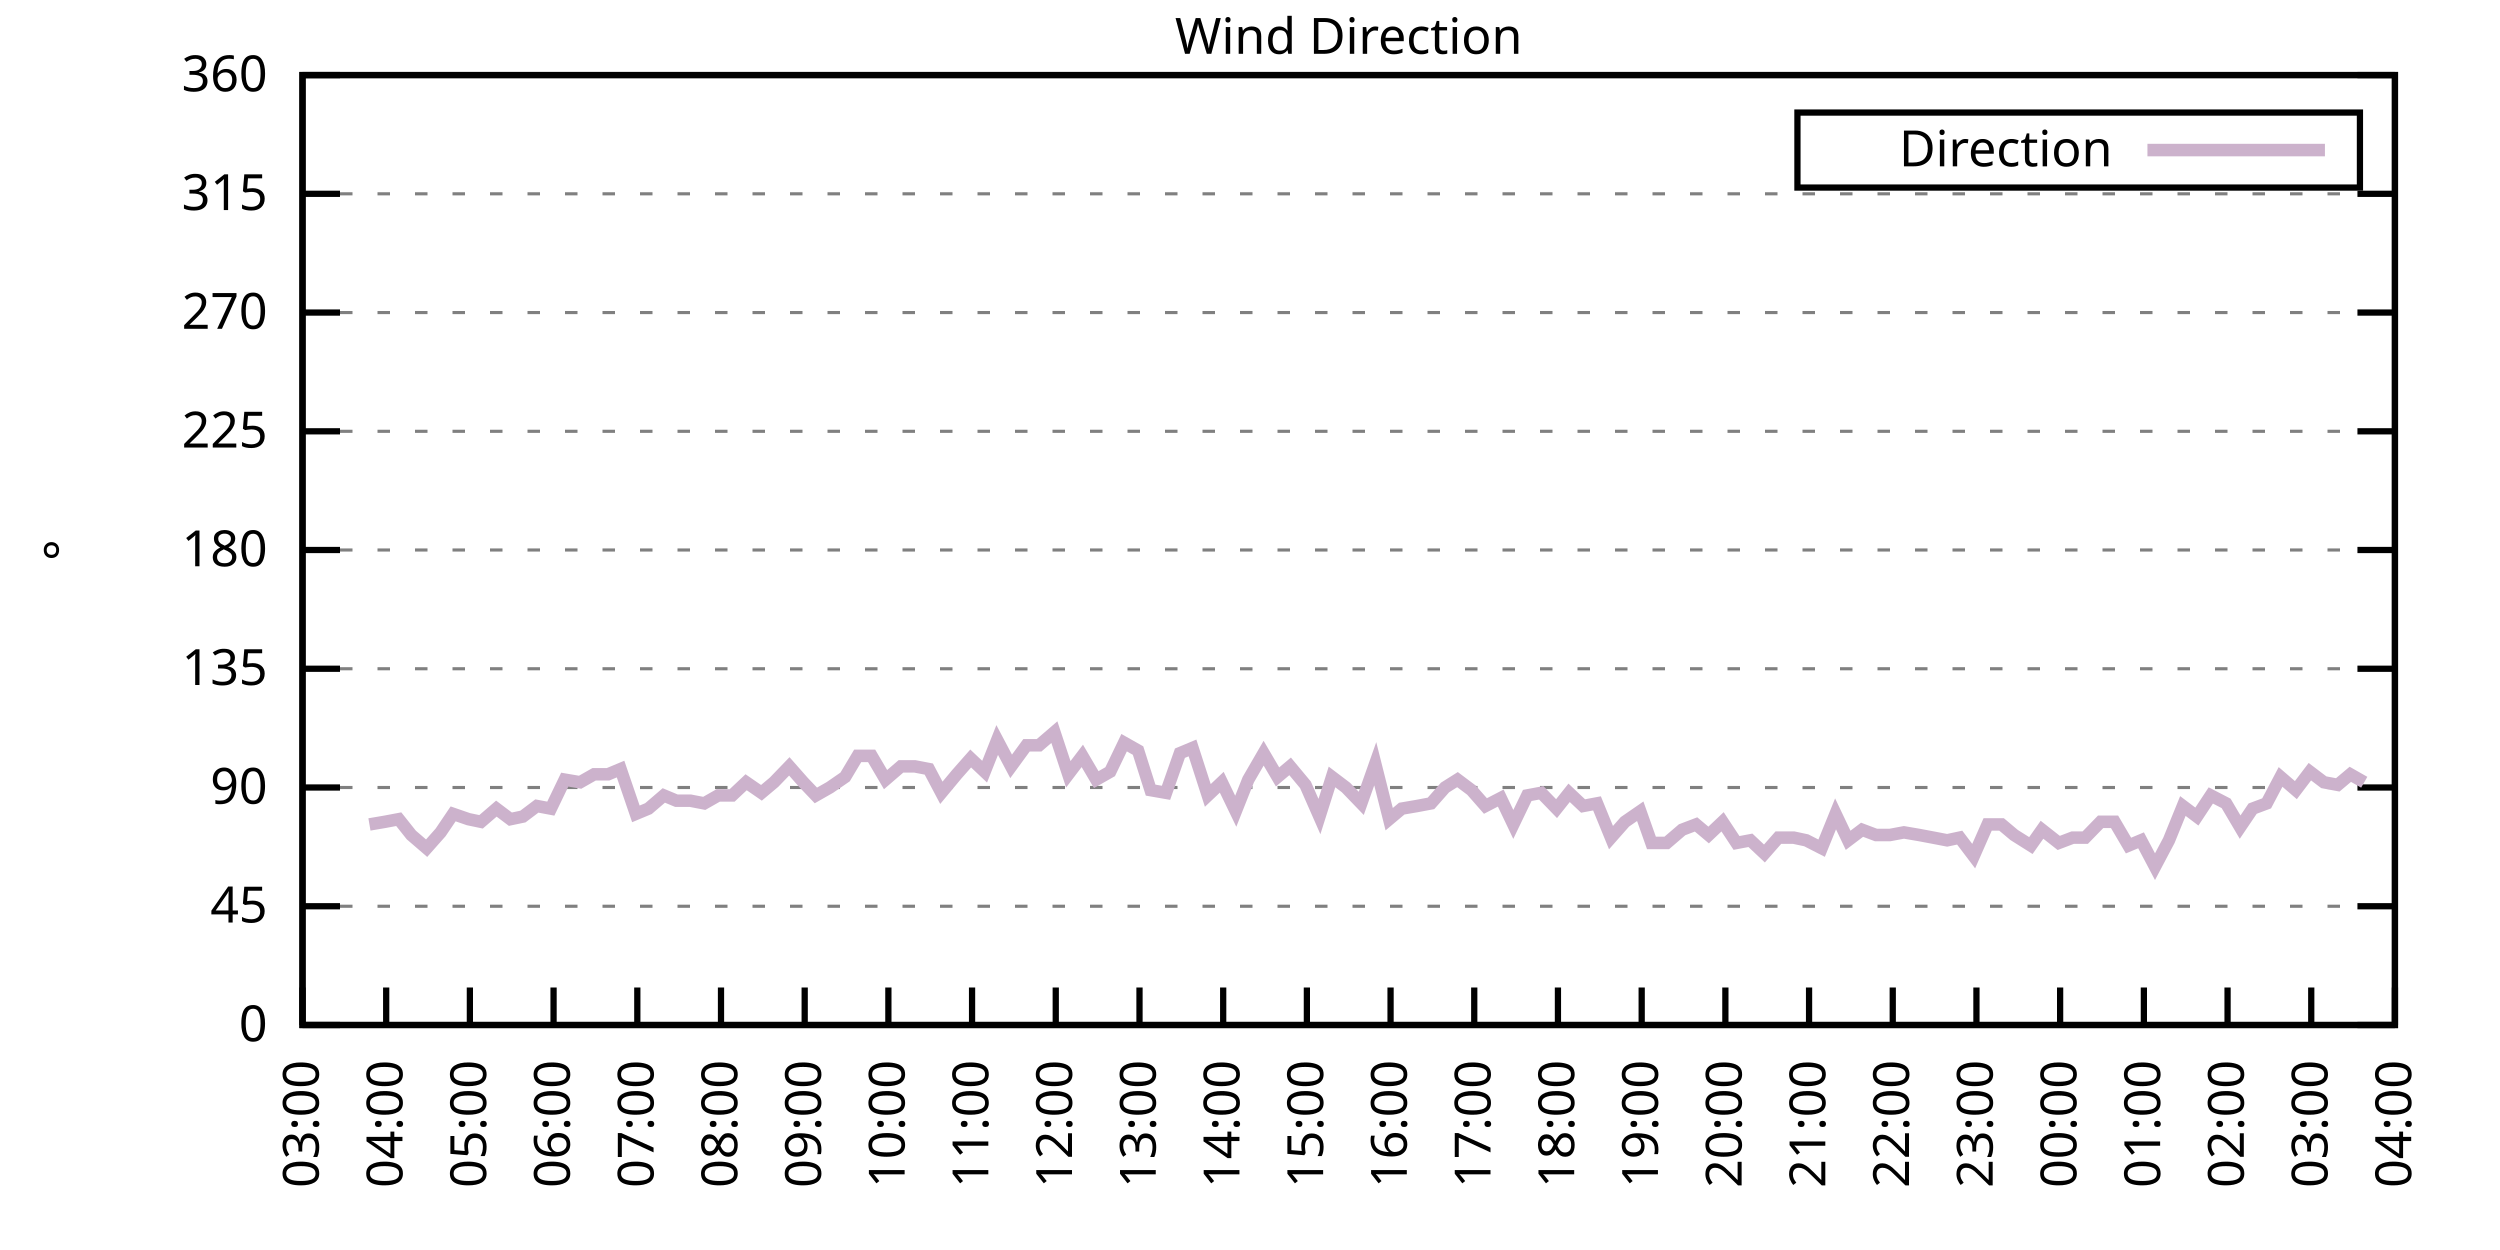
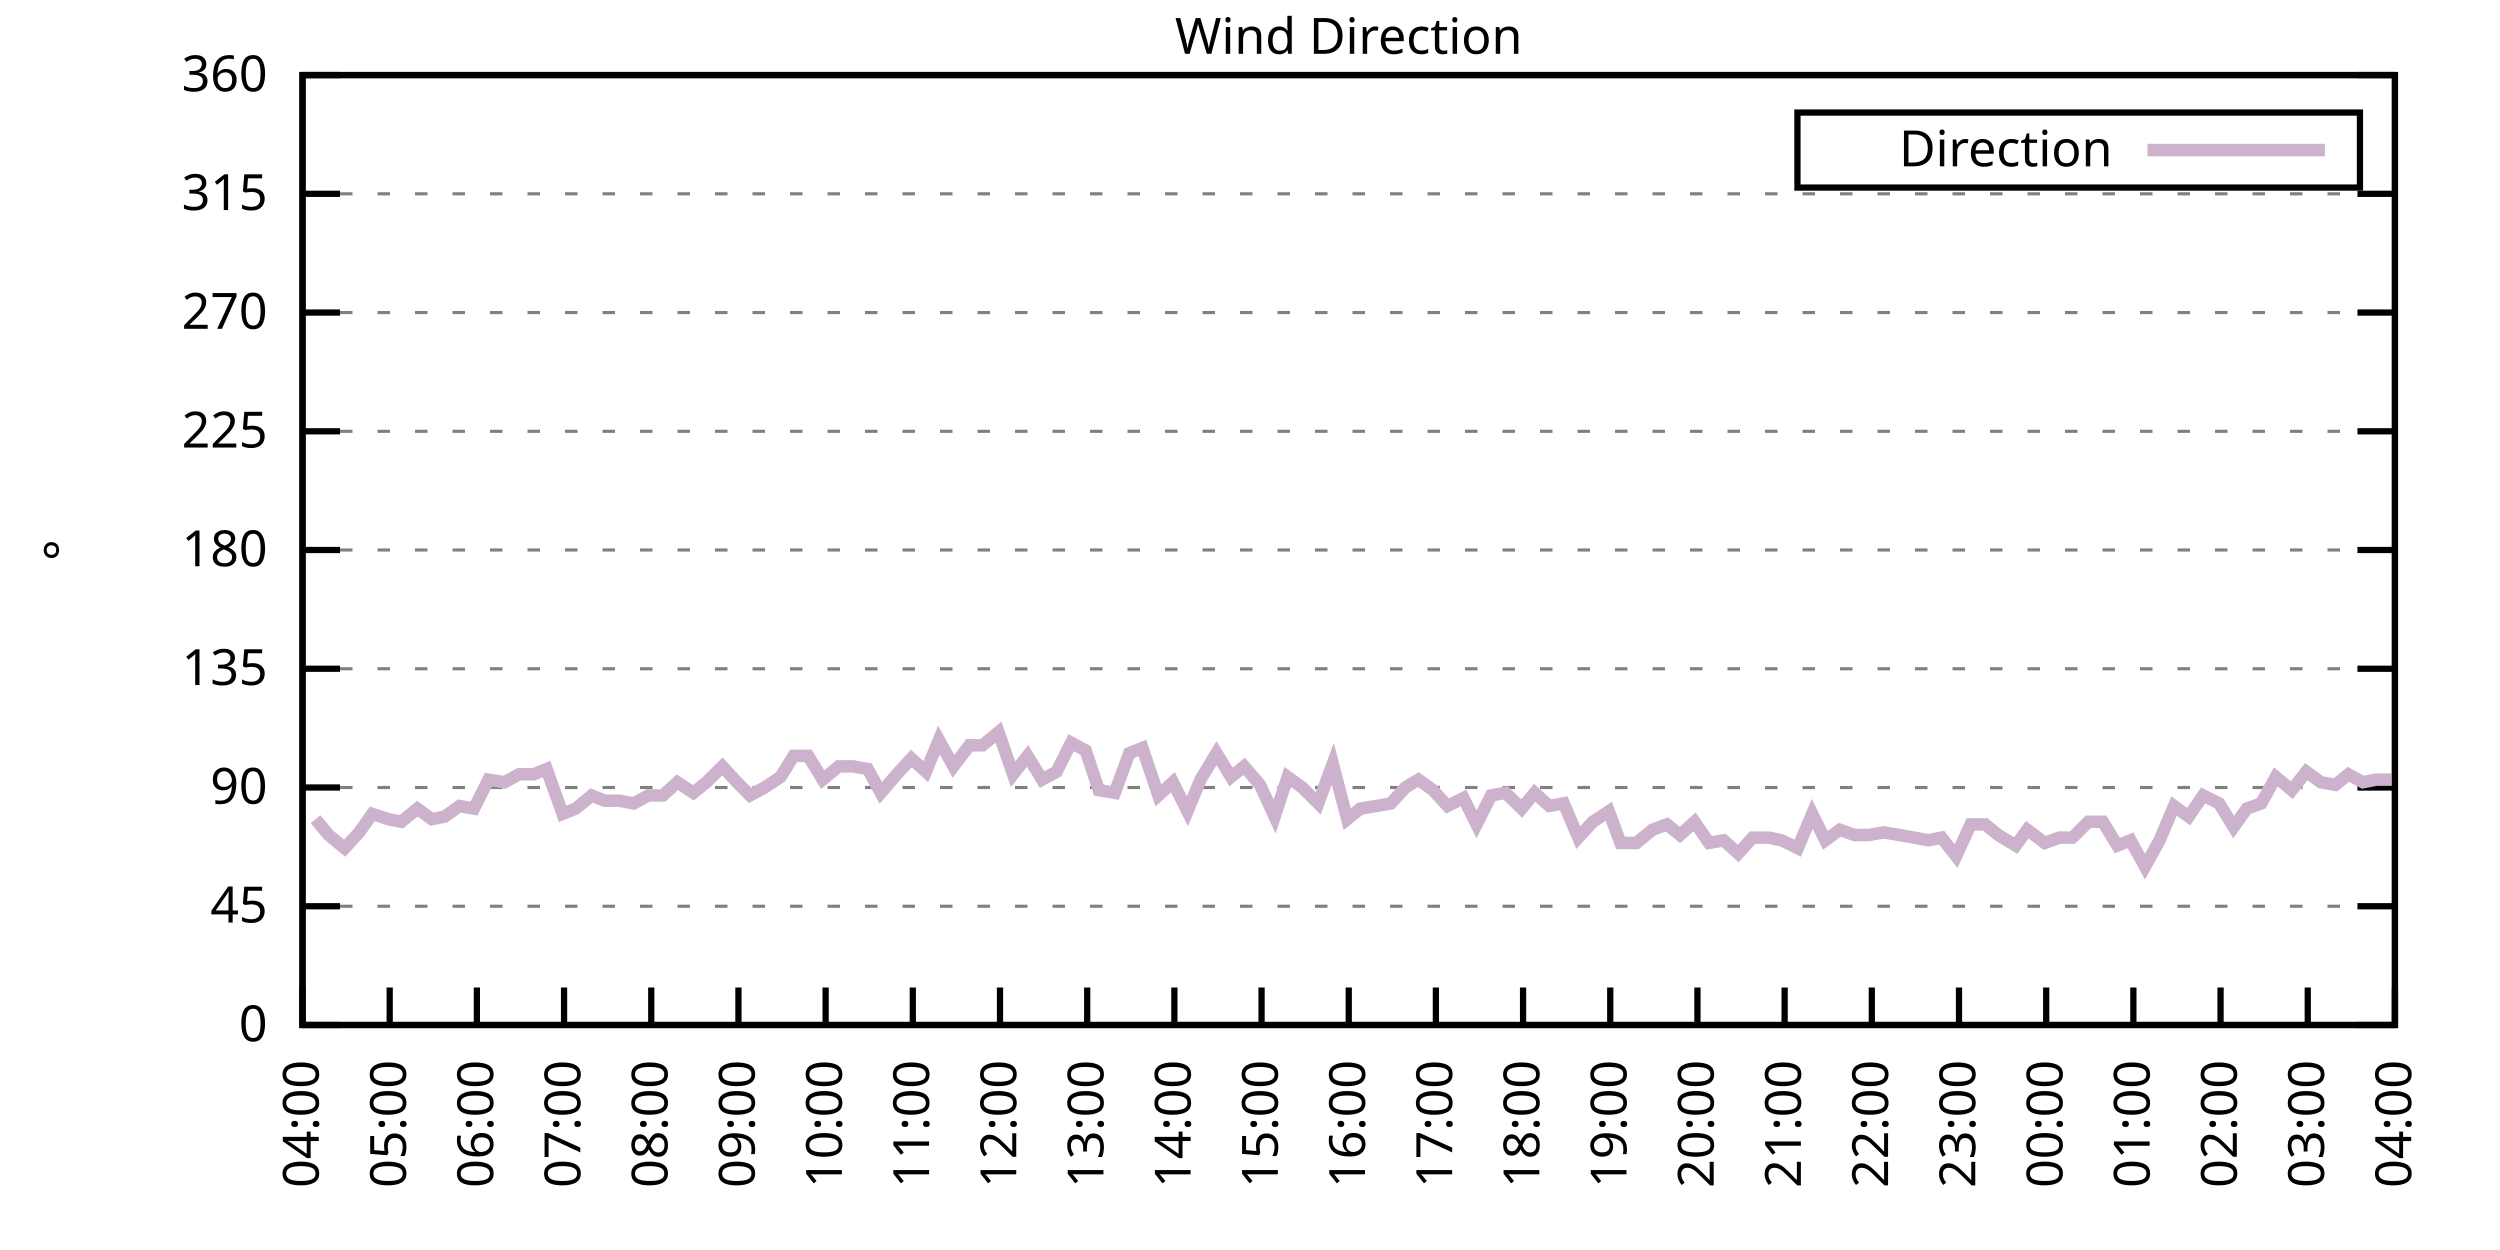
<svg xmlns="http://www.w3.org/2000/svg" xmlns:xlink="http://www.w3.org/1999/xlink" width="400" height="200" viewBox="0 0 400 200">
  <g id="gnuplot_canvas">
    <rect x="0" y="0" width="400" height="200" fill="none" />
    <defs>
      <circle id="gpDot" r="0.5" stroke-width="0.5" stroke="currentColor" />
      <path id="gpPt0" stroke-width="0.333" stroke="currentColor" d="M-1,0 h2 M0,-1 v2" />
      <path id="gpPt1" stroke-width="0.333" stroke="currentColor" d="M-1,-1 L1,1 M1,-1 L-1,1" />
      <path id="gpPt2" stroke-width="0.333" stroke="currentColor" d="M-1,0 L1,0 M0,-1 L0,1 M-1,-1 L1,1 M-1,1 L1,-1" />
      <rect id="gpPt3" stroke-width="0.333" stroke="currentColor" x="-1" y="-1" width="2" height="2" />
      <rect id="gpPt4" stroke-width="0.333" stroke="currentColor" fill="currentColor" x="-1" y="-1" width="2" height="2" />
      <circle id="gpPt5" stroke-width="0.333" stroke="currentColor" cx="0" cy="0" r="1" />
      <use xlink:href="#gpPt5" id="gpPt6" fill="currentColor" stroke="none" />
      <path id="gpPt7" stroke-width="0.333" stroke="currentColor" d="M0,-1.33 L-1.33,0.67 L1.33,0.67 z" />
      <use xlink:href="#gpPt7" id="gpPt8" fill="currentColor" stroke="none" />
      <use xlink:href="#gpPt7" id="gpPt9" stroke="currentColor" transform="rotate(180)" />
      <use xlink:href="#gpPt9" id="gpPt10" fill="currentColor" stroke="none" />
      <use xlink:href="#gpPt3" id="gpPt11" stroke="currentColor" transform="rotate(45)" />
      <use xlink:href="#gpPt11" id="gpPt12" fill="currentColor" stroke="none" />
      <path id="gpPt13" stroke-width="0.333" stroke="currentColor" d="M0,1.330 L1.265,0.411 L0.782,-1.067 L-0.782,-1.076 L-1.265,0.411 z" />
      <use xlink:href="#gpPt13" id="gpPt14" fill="currentColor" stroke="none" />
      <filter id="textbox" filterUnits="objectBoundingBox" x="0" y="0" height="1" width="1">
        <feFlood flood-color="white" flood-opacity="1" result="bgnd" />
        <feComposite in="SourceGraphic" in2="bgnd" operator="atop" />
      </filter>
      <filter id="greybox" filterUnits="objectBoundingBox" x="0" y="0" height="1" width="1">
        <feFlood flood-color="lightgrey" flood-opacity="1" result="grey" />
        <feComposite in="SourceGraphic" in2="grey" operator="atop" />
      </filter>
    </defs>
    <g fill="none" color="white" stroke="currentColor" stroke-width="1.00" stroke-linecap="butt" stroke-linejoin="miter">
</g>
    <g fill="none" color="black" stroke="currentColor" stroke-width="1.00" stroke-linecap="butt" stroke-linejoin="miter">
      <g stroke="none" shape-rendering="crispEdges">
        <polygon fill="rgb(255, 255, 255)" points="48.40,164.00 383.18,164.00 383.18,12.02 48.40,12.02 " />
      </g>
    </g>
    <g fill="none" color="black" stroke="currentColor" stroke-width="1.00" stroke-linecap="butt" stroke-linejoin="miter">
</g>
    <g fill="none" color="black" stroke="black" stroke-width="0.50" stroke-linecap="butt" stroke-linejoin="miter">
</g>
    <g fill="none" color="gray" stroke="currentColor" stroke-width="0.50" stroke-linecap="butt" stroke-linejoin="miter">
      <path stroke="gray" stroke-dasharray="2,4" class="gridline" d="M48.40,164.00 L383.19,164.00  " />
    </g>
    <g fill="none" color="gray" stroke="gray" stroke-width="1.00" stroke-linecap="butt" stroke-linejoin="miter">
</g>
    <g fill="none" color="black" stroke="currentColor" stroke-width="1.00" stroke-linecap="butt" stroke-linejoin="miter">
      <path stroke="black" d="M48.40,164.00 L54.40,164.00 M383.19,164.00 L377.19,164.00  " />
      <g transform="translate(42.80,166.60)" stroke="none" fill="black" font-family="Sans" font-size="8.00" text-anchor="end">
        <text>
          <tspan font-family="Sans"> 0</tspan>
        </text>
      </g>
    </g>
    <g fill="none" color="black" stroke="currentColor" stroke-width="1.00" stroke-linecap="butt" stroke-linejoin="miter">
</g>
    <g fill="none" color="black" stroke="black" stroke-width="0.50" stroke-linecap="butt" stroke-linejoin="miter">
</g>
    <g fill="none" color="gray" stroke="currentColor" stroke-width="0.50" stroke-linecap="butt" stroke-linejoin="miter">
      <path stroke="gray" stroke-dasharray="2,4" class="gridline" d="M48.40,145.00 L383.19,145.00  " />
    </g>
    <g fill="none" color="gray" stroke="gray" stroke-width="1.00" stroke-linecap="butt" stroke-linejoin="miter">
</g>
    <g fill="none" color="black" stroke="currentColor" stroke-width="1.00" stroke-linecap="butt" stroke-linejoin="miter">
      <path stroke="black" d="M48.40,145.00 L54.40,145.00 M383.19,145.00 L377.19,145.00  " />
      <g transform="translate(42.80,147.60)" stroke="none" fill="black" font-family="Sans" font-size="8.00" text-anchor="end">
        <text>
          <tspan font-family="Sans"> 45</tspan>
        </text>
      </g>
    </g>
    <g fill="none" color="black" stroke="currentColor" stroke-width="1.00" stroke-linecap="butt" stroke-linejoin="miter">
</g>
    <g fill="none" color="black" stroke="black" stroke-width="0.50" stroke-linecap="butt" stroke-linejoin="miter">
</g>
    <g fill="none" color="gray" stroke="currentColor" stroke-width="0.50" stroke-linecap="butt" stroke-linejoin="miter">
      <path stroke="gray" stroke-dasharray="2,4" class="gridline" d="M48.40,126.00 L383.19,126.00  " />
    </g>
    <g fill="none" color="gray" stroke="gray" stroke-width="1.00" stroke-linecap="butt" stroke-linejoin="miter">
</g>
    <g fill="none" color="black" stroke="currentColor" stroke-width="1.00" stroke-linecap="butt" stroke-linejoin="miter">
      <path stroke="black" d="M48.40,126.00 L54.40,126.00 M383.19,126.00 L377.19,126.00  " />
      <g transform="translate(42.80,128.60)" stroke="none" fill="black" font-family="Sans" font-size="8.00" text-anchor="end">
        <text>
          <tspan font-family="Sans"> 90</tspan>
        </text>
      </g>
    </g>
    <g fill="none" color="black" stroke="currentColor" stroke-width="1.00" stroke-linecap="butt" stroke-linejoin="miter">
</g>
    <g fill="none" color="black" stroke="black" stroke-width="0.50" stroke-linecap="butt" stroke-linejoin="miter">
</g>
    <g fill="none" color="gray" stroke="currentColor" stroke-width="0.50" stroke-linecap="butt" stroke-linejoin="miter">
      <path stroke="gray" stroke-dasharray="2,4" class="gridline" d="M48.40,107.00 L383.19,107.00  " />
    </g>
    <g fill="none" color="gray" stroke="gray" stroke-width="1.00" stroke-linecap="butt" stroke-linejoin="miter">
</g>
    <g fill="none" color="black" stroke="currentColor" stroke-width="1.00" stroke-linecap="butt" stroke-linejoin="miter">
      <path stroke="black" d="M48.40,107.00 L54.40,107.00 M383.19,107.00 L377.19,107.00  " />
      <g transform="translate(42.80,109.60)" stroke="none" fill="black" font-family="Sans" font-size="8.00" text-anchor="end">
        <text>
          <tspan font-family="Sans"> 135</tspan>
        </text>
      </g>
    </g>
    <g fill="none" color="black" stroke="currentColor" stroke-width="1.00" stroke-linecap="butt" stroke-linejoin="miter">
</g>
    <g fill="none" color="black" stroke="black" stroke-width="0.50" stroke-linecap="butt" stroke-linejoin="miter">
</g>
    <g fill="none" color="gray" stroke="currentColor" stroke-width="0.50" stroke-linecap="butt" stroke-linejoin="miter">
      <path stroke="gray" stroke-dasharray="2,4" class="gridline" d="M48.40,88.00 L383.19,88.00  " />
    </g>
    <g fill="none" color="gray" stroke="gray" stroke-width="1.00" stroke-linecap="butt" stroke-linejoin="miter">
</g>
    <g fill="none" color="black" stroke="currentColor" stroke-width="1.00" stroke-linecap="butt" stroke-linejoin="miter">
      <path stroke="black" d="M48.40,88.00 L54.40,88.00 M383.19,88.00 L377.19,88.00  " />
      <g transform="translate(42.80,90.60)" stroke="none" fill="black" font-family="Sans" font-size="8.00" text-anchor="end">
        <text>
          <tspan font-family="Sans"> 180</tspan>
        </text>
      </g>
    </g>
    <g fill="none" color="black" stroke="currentColor" stroke-width="1.00" stroke-linecap="butt" stroke-linejoin="miter">
</g>
    <g fill="none" color="black" stroke="black" stroke-width="0.50" stroke-linecap="butt" stroke-linejoin="miter">
</g>
    <g fill="none" color="gray" stroke="currentColor" stroke-width="0.50" stroke-linecap="butt" stroke-linejoin="miter">
      <path stroke="gray" stroke-dasharray="2,4" class="gridline" d="M48.40,69.01 L383.19,69.01  " />
    </g>
    <g fill="none" color="gray" stroke="gray" stroke-width="1.00" stroke-linecap="butt" stroke-linejoin="miter">
</g>
    <g fill="none" color="black" stroke="currentColor" stroke-width="1.00" stroke-linecap="butt" stroke-linejoin="miter">
      <path stroke="black" d="M48.40,69.01 L54.40,69.01 M383.19,69.01 L377.19,69.01  " />
      <g transform="translate(42.80,71.61)" stroke="none" fill="black" font-family="Sans" font-size="8.00" text-anchor="end">
        <text>
          <tspan font-family="Sans"> 225</tspan>
        </text>
      </g>
    </g>
    <g fill="none" color="black" stroke="currentColor" stroke-width="1.00" stroke-linecap="butt" stroke-linejoin="miter">
</g>
    <g fill="none" color="black" stroke="black" stroke-width="0.50" stroke-linecap="butt" stroke-linejoin="miter">
</g>
    <g fill="none" color="gray" stroke="currentColor" stroke-width="0.50" stroke-linecap="butt" stroke-linejoin="miter">
      <path stroke="gray" stroke-dasharray="2,4" class="gridline" d="M48.40,50.01 L383.19,50.01  " />
    </g>
    <g fill="none" color="gray" stroke="gray" stroke-width="1.00" stroke-linecap="butt" stroke-linejoin="miter">
</g>
    <g fill="none" color="black" stroke="currentColor" stroke-width="1.00" stroke-linecap="butt" stroke-linejoin="miter">
      <path stroke="black" d="M48.40,50.01 L54.40,50.01 M383.19,50.01 L377.19,50.01  " />
      <g transform="translate(42.80,52.61)" stroke="none" fill="black" font-family="Sans" font-size="8.00" text-anchor="end">
        <text>
          <tspan font-family="Sans"> 270</tspan>
        </text>
      </g>
    </g>
    <g fill="none" color="black" stroke="currentColor" stroke-width="1.00" stroke-linecap="butt" stroke-linejoin="miter">
</g>
    <g fill="none" color="black" stroke="black" stroke-width="0.50" stroke-linecap="butt" stroke-linejoin="miter">
</g>
    <g fill="none" color="gray" stroke="currentColor" stroke-width="0.50" stroke-linecap="butt" stroke-linejoin="miter">
      <path stroke="gray" stroke-dasharray="2,4" class="gridline" d="M48.40,31.01 L383.19,31.01  " />
    </g>
    <g fill="none" color="gray" stroke="gray" stroke-width="1.00" stroke-linecap="butt" stroke-linejoin="miter">
</g>
    <g fill="none" color="black" stroke="currentColor" stroke-width="1.00" stroke-linecap="butt" stroke-linejoin="miter">
      <path stroke="black" d="M48.40,31.01 L54.40,31.01 M383.19,31.01 L377.19,31.01  " />
      <g transform="translate(42.80,33.61)" stroke="none" fill="black" font-family="Sans" font-size="8.00" text-anchor="end">
        <text>
          <tspan font-family="Sans"> 315</tspan>
        </text>
      </g>
    </g>
    <g fill="none" color="black" stroke="currentColor" stroke-width="1.00" stroke-linecap="butt" stroke-linejoin="miter">
</g>
    <g fill="none" color="black" stroke="black" stroke-width="0.50" stroke-linecap="butt" stroke-linejoin="miter">
</g>
    <g fill="none" color="gray" stroke="currentColor" stroke-width="0.50" stroke-linecap="butt" stroke-linejoin="miter">
      <path stroke="gray" stroke-dasharray="2,4" class="gridline" d="M48.40,12.01 L383.19,12.01  " />
    </g>
    <g fill="none" color="gray" stroke="gray" stroke-width="1.00" stroke-linecap="butt" stroke-linejoin="miter">
</g>
    <g fill="none" color="black" stroke="currentColor" stroke-width="1.00" stroke-linecap="butt" stroke-linejoin="miter">
      <path stroke="black" d="M48.40,12.01 L54.40,12.01 M383.19,12.01 L377.19,12.01  " />
      <g transform="translate(42.80,14.61)" stroke="none" fill="black" font-family="Sans" font-size="8.00" text-anchor="end">
        <text>
          <tspan font-family="Sans"> 360</tspan>
        </text>
      </g>
    </g>
    <g fill="none" color="black" stroke="currentColor" stroke-width="1.00" stroke-linecap="butt" stroke-linejoin="miter">
      <path stroke="black" d="M48.40,164.00 L48.40,158.00  " />
      <g transform="translate(51.00,169.60) rotate(270.00)" stroke="none" fill="black" font-family="Sans" font-size="8.00" text-anchor="end">
        <text>
-           <tspan font-family="Sans">03:00</tspan>
-         </text>
-       </g>
-     </g>
-     <g fill="none" color="black" stroke="currentColor" stroke-width="1.00" stroke-linecap="butt" stroke-linejoin="miter">
-       <path stroke="black" d="M61.79,164.00 L61.79,158.00  " />
-       <g transform="translate(64.39,169.60) rotate(270.00)" stroke="none" fill="black" font-family="Sans" font-size="8.00" text-anchor="end">
-         <text>
          <tspan font-family="Sans">04:00</tspan>
        </text>
      </g>
    </g>
    <g fill="none" color="black" stroke="currentColor" stroke-width="1.00" stroke-linecap="butt" stroke-linejoin="miter">
-       <path stroke="black" d="M75.18,164.00 L75.18,158.00  " />
-       <g transform="translate(77.78,169.60) rotate(270.00)" stroke="none" fill="black" font-family="Sans" font-size="8.00" text-anchor="end">
+       <path stroke="black" d="M62.35,164.00 L62.35,158.00  " />
+       <g transform="translate(64.95,169.60) rotate(270.00)" stroke="none" fill="black" font-family="Sans" font-size="8.00" text-anchor="end">
        <text>
          <tspan font-family="Sans">05:00</tspan>
        </text>
      </g>
    </g>
    <g fill="none" color="black" stroke="currentColor" stroke-width="1.00" stroke-linecap="butt" stroke-linejoin="miter">
-       <path stroke="black" d="M88.57,164.00 L88.57,158.00  " />
-       <g transform="translate(91.17,169.60) rotate(270.00)" stroke="none" fill="black" font-family="Sans" font-size="8.00" text-anchor="end">
+       <path stroke="black" d="M76.30,164.00 L76.30,158.00  " />
+       <g transform="translate(78.90,169.60) rotate(270.00)" stroke="none" fill="black" font-family="Sans" font-size="8.00" text-anchor="end">
        <text>
          <tspan font-family="Sans">06:00</tspan>
        </text>
      </g>
    </g>
    <g fill="none" color="black" stroke="currentColor" stroke-width="1.00" stroke-linecap="butt" stroke-linejoin="miter">
-       <path stroke="black" d="M101.97,164.00 L101.97,158.00  " />
-       <g transform="translate(104.57,169.60) rotate(270.00)" stroke="none" fill="black" font-family="Sans" font-size="8.00" text-anchor="end">
+       <path stroke="black" d="M90.25,164.00 L90.25,158.00  " />
+       <g transform="translate(92.85,169.60) rotate(270.00)" stroke="none" fill="black" font-family="Sans" font-size="8.00" text-anchor="end">
        <text>
          <tspan font-family="Sans">07:00</tspan>
        </text>
      </g>
    </g>
    <g fill="none" color="black" stroke="currentColor" stroke-width="1.00" stroke-linecap="butt" stroke-linejoin="miter">
-       <path stroke="black" d="M115.36,164.00 L115.36,158.00  " />
-       <g transform="translate(117.96,169.60) rotate(270.00)" stroke="none" fill="black" font-family="Sans" font-size="8.00" text-anchor="end">
+       <path stroke="black" d="M104.20,164.00 L104.20,158.00  " />
+       <g transform="translate(106.80,169.60) rotate(270.00)" stroke="none" fill="black" font-family="Sans" font-size="8.00" text-anchor="end">
        <text>
          <tspan font-family="Sans">08:00</tspan>
        </text>
      </g>
    </g>
    <g fill="none" color="black" stroke="currentColor" stroke-width="1.00" stroke-linecap="butt" stroke-linejoin="miter">
-       <path stroke="black" d="M128.75,164.00 L128.75,158.00  " />
-       <g transform="translate(131.35,169.60) rotate(270.00)" stroke="none" fill="black" font-family="Sans" font-size="8.00" text-anchor="end">
+       <path stroke="black" d="M118.15,164.00 L118.15,158.00  " />
+       <g transform="translate(120.75,169.60) rotate(270.00)" stroke="none" fill="black" font-family="Sans" font-size="8.00" text-anchor="end">
        <text>
          <tspan font-family="Sans">09:00</tspan>
        </text>
      </g>
    </g>
    <g fill="none" color="black" stroke="currentColor" stroke-width="1.00" stroke-linecap="butt" stroke-linejoin="miter">
-       <path stroke="black" d="M142.14,164.00 L142.14,158.00  " />
-       <g transform="translate(144.74,169.60) rotate(270.00)" stroke="none" fill="black" font-family="Sans" font-size="8.00" text-anchor="end">
+       <path stroke="black" d="M132.10,164.00 L132.10,158.00  " />
+       <g transform="translate(134.70,169.60) rotate(270.00)" stroke="none" fill="black" font-family="Sans" font-size="8.00" text-anchor="end">
        <text>
          <tspan font-family="Sans">10:00</tspan>
        </text>
      </g>
    </g>
    <g fill="none" color="black" stroke="currentColor" stroke-width="1.00" stroke-linecap="butt" stroke-linejoin="miter">
-       <path stroke="black" d="M155.53,164.00 L155.53,158.00  " />
-       <g transform="translate(158.13,169.60) rotate(270.00)" stroke="none" fill="black" font-family="Sans" font-size="8.00" text-anchor="end">
+       <path stroke="black" d="M146.05,164.00 L146.05,158.00  " />
+       <g transform="translate(148.65,169.60) rotate(270.00)" stroke="none" fill="black" font-family="Sans" font-size="8.00" text-anchor="end">
        <text>
          <tspan font-family="Sans">11:00</tspan>
        </text>
      </g>
    </g>
    <g fill="none" color="black" stroke="currentColor" stroke-width="1.00" stroke-linecap="butt" stroke-linejoin="miter">
-       <path stroke="black" d="M168.92,164.00 L168.92,158.00  " />
-       <g transform="translate(171.52,169.60) rotate(270.00)" stroke="none" fill="black" font-family="Sans" font-size="8.00" text-anchor="end">
+       <path stroke="black" d="M160.00,164.00 L160.00,158.00  " />
+       <g transform="translate(162.60,169.60) rotate(270.00)" stroke="none" fill="black" font-family="Sans" font-size="8.00" text-anchor="end">
        <text>
          <tspan font-family="Sans">12:00</tspan>
        </text>
      </g>
    </g>
    <g fill="none" color="black" stroke="currentColor" stroke-width="1.00" stroke-linecap="butt" stroke-linejoin="miter">
-       <path stroke="black" d="M182.32,164.00 L182.32,158.00  " />
-       <g transform="translate(184.92,169.60) rotate(270.00)" stroke="none" fill="black" font-family="Sans" font-size="8.00" text-anchor="end">
+       <path stroke="black" d="M173.95,164.00 L173.95,158.00  " />
+       <g transform="translate(176.55,169.60) rotate(270.00)" stroke="none" fill="black" font-family="Sans" font-size="8.00" text-anchor="end">
        <text>
          <tspan font-family="Sans">13:00</tspan>
        </text>
      </g>
    </g>
    <g fill="none" color="black" stroke="currentColor" stroke-width="1.00" stroke-linecap="butt" stroke-linejoin="miter">
-       <path stroke="black" d="M195.71,164.00 L195.71,158.00  " />
-       <g transform="translate(198.31,169.60) rotate(270.00)" stroke="none" fill="black" font-family="Sans" font-size="8.00" text-anchor="end">
+       <path stroke="black" d="M187.90,164.00 L187.90,158.00  " />
+       <g transform="translate(190.50,169.60) rotate(270.00)" stroke="none" fill="black" font-family="Sans" font-size="8.00" text-anchor="end">
        <text>
          <tspan font-family="Sans">14:00</tspan>
        </text>
      </g>
    </g>
    <g fill="none" color="black" stroke="currentColor" stroke-width="1.00" stroke-linecap="butt" stroke-linejoin="miter">
-       <path stroke="black" d="M209.10,164.00 L209.10,158.00  " />
-       <g transform="translate(211.70,169.60) rotate(270.00)" stroke="none" fill="black" font-family="Sans" font-size="8.00" text-anchor="end">
+       <path stroke="black" d="M201.85,164.00 L201.85,158.00  " />
+       <g transform="translate(204.45,169.60) rotate(270.00)" stroke="none" fill="black" font-family="Sans" font-size="8.00" text-anchor="end">
        <text>
          <tspan font-family="Sans">15:00</tspan>
        </text>
      </g>
    </g>
    <g fill="none" color="black" stroke="currentColor" stroke-width="1.00" stroke-linecap="butt" stroke-linejoin="miter">
-       <path stroke="black" d="M222.49,164.00 L222.49,158.00  " />
-       <g transform="translate(225.09,169.60) rotate(270.00)" stroke="none" fill="black" font-family="Sans" font-size="8.00" text-anchor="end">
+       <path stroke="black" d="M215.80,164.00 L215.80,158.00  " />
+       <g transform="translate(218.40,169.60) rotate(270.00)" stroke="none" fill="black" font-family="Sans" font-size="8.00" text-anchor="end">
        <text>
          <tspan font-family="Sans">16:00</tspan>
        </text>
      </g>
    </g>
    <g fill="none" color="black" stroke="currentColor" stroke-width="1.00" stroke-linecap="butt" stroke-linejoin="miter">
-       <path stroke="black" d="M235.88,164.00 L235.88,158.00  " />
-       <g transform="translate(238.48,169.60) rotate(270.00)" stroke="none" fill="black" font-family="Sans" font-size="8.00" text-anchor="end">
+       <path stroke="black" d="M229.74,164.00 L229.74,158.00  " />
+       <g transform="translate(232.34,169.60) rotate(270.00)" stroke="none" fill="black" font-family="Sans" font-size="8.00" text-anchor="end">
        <text>
          <tspan font-family="Sans">17:00</tspan>
        </text>
      </g>
    </g>
    <g fill="none" color="black" stroke="currentColor" stroke-width="1.00" stroke-linecap="butt" stroke-linejoin="miter">
-       <path stroke="black" d="M249.27,164.00 L249.27,158.00  " />
-       <g transform="translate(251.87,169.60) rotate(270.00)" stroke="none" fill="black" font-family="Sans" font-size="8.00" text-anchor="end">
+       <path stroke="black" d="M243.69,164.00 L243.69,158.00  " />
+       <g transform="translate(246.29,169.60) rotate(270.00)" stroke="none" fill="black" font-family="Sans" font-size="8.00" text-anchor="end">
        <text>
          <tspan font-family="Sans">18:00</tspan>
        </text>
      </g>
    </g>
    <g fill="none" color="black" stroke="currentColor" stroke-width="1.00" stroke-linecap="butt" stroke-linejoin="miter">
-       <path stroke="black" d="M262.67,164.00 L262.67,158.00  " />
-       <g transform="translate(265.27,169.60) rotate(270.00)" stroke="none" fill="black" font-family="Sans" font-size="8.00" text-anchor="end">
+       <path stroke="black" d="M257.64,164.00 L257.64,158.00  " />
+       <g transform="translate(260.24,169.60) rotate(270.00)" stroke="none" fill="black" font-family="Sans" font-size="8.00" text-anchor="end">
        <text>
          <tspan font-family="Sans">19:00</tspan>
        </text>
      </g>
    </g>
    <g fill="none" color="black" stroke="currentColor" stroke-width="1.00" stroke-linecap="butt" stroke-linejoin="miter">
-       <path stroke="black" d="M276.06,164.00 L276.06,158.00  " />
-       <g transform="translate(278.66,169.60) rotate(270.00)" stroke="none" fill="black" font-family="Sans" font-size="8.00" text-anchor="end">
+       <path stroke="black" d="M271.59,164.00 L271.59,158.00  " />
+       <g transform="translate(274.19,169.60) rotate(270.00)" stroke="none" fill="black" font-family="Sans" font-size="8.00" text-anchor="end">
        <text>
          <tspan font-family="Sans">20:00</tspan>
        </text>
      </g>
    </g>
    <g fill="none" color="black" stroke="currentColor" stroke-width="1.00" stroke-linecap="butt" stroke-linejoin="miter">
-       <path stroke="black" d="M289.45,164.00 L289.45,158.00  " />
-       <g transform="translate(292.05,169.60) rotate(270.00)" stroke="none" fill="black" font-family="Sans" font-size="8.00" text-anchor="end">
+       <path stroke="black" d="M285.54,164.00 L285.54,158.00  " />
+       <g transform="translate(288.14,169.60) rotate(270.00)" stroke="none" fill="black" font-family="Sans" font-size="8.00" text-anchor="end">
        <text>
          <tspan font-family="Sans">21:00</tspan>
        </text>
      </g>
    </g>
    <g fill="none" color="black" stroke="currentColor" stroke-width="1.00" stroke-linecap="butt" stroke-linejoin="miter">
-       <path stroke="black" d="M302.84,164.00 L302.84,158.00  " />
-       <g transform="translate(305.44,169.60) rotate(270.00)" stroke="none" fill="black" font-family="Sans" font-size="8.00" text-anchor="end">
+       <path stroke="black" d="M299.49,164.00 L299.49,158.00  " />
+       <g transform="translate(302.09,169.60) rotate(270.00)" stroke="none" fill="black" font-family="Sans" font-size="8.00" text-anchor="end">
        <text>
          <tspan font-family="Sans">22:00</tspan>
        </text>
      </g>
    </g>
    <g fill="none" color="black" stroke="currentColor" stroke-width="1.00" stroke-linecap="butt" stroke-linejoin="miter">
-       <path stroke="black" d="M316.23,164.00 L316.23,158.00  " />
-       <g transform="translate(318.83,169.60) rotate(270.00)" stroke="none" fill="black" font-family="Sans" font-size="8.00" text-anchor="end">
+       <path stroke="black" d="M313.44,164.00 L313.44,158.00  " />
+       <g transform="translate(316.04,169.60) rotate(270.00)" stroke="none" fill="black" font-family="Sans" font-size="8.00" text-anchor="end">
        <text>
          <tspan font-family="Sans">23:00</tspan>
        </text>
      </g>
    </g>
    <g fill="none" color="black" stroke="currentColor" stroke-width="1.00" stroke-linecap="butt" stroke-linejoin="miter">
-       <path stroke="black" d="M329.62,164.00 L329.62,158.00  " />
-       <g transform="translate(332.22,169.60) rotate(270.00)" stroke="none" fill="black" font-family="Sans" font-size="8.00" text-anchor="end">
+       <path stroke="black" d="M327.39,164.00 L327.39,158.00  " />
+       <g transform="translate(329.99,169.60) rotate(270.00)" stroke="none" fill="black" font-family="Sans" font-size="8.00" text-anchor="end">
        <text>
          <tspan font-family="Sans">00:00</tspan>
        </text>
      </g>
    </g>
    <g fill="none" color="black" stroke="currentColor" stroke-width="1.00" stroke-linecap="butt" stroke-linejoin="miter">
-       <path stroke="black" d="M343.02,164.00 L343.02,158.00  " />
-       <g transform="translate(345.62,169.60) rotate(270.00)" stroke="none" fill="black" font-family="Sans" font-size="8.00" text-anchor="end">
+       <path stroke="black" d="M341.34,164.00 L341.34,158.00  " />
+       <g transform="translate(343.94,169.60) rotate(270.00)" stroke="none" fill="black" font-family="Sans" font-size="8.00" text-anchor="end">
        <text>
          <tspan font-family="Sans">01:00</tspan>
        </text>
      </g>
    </g>
    <g fill="none" color="black" stroke="currentColor" stroke-width="1.00" stroke-linecap="butt" stroke-linejoin="miter">
-       <path stroke="black" d="M356.41,164.00 L356.41,158.00  " />
-       <g transform="translate(359.01,169.60) rotate(270.00)" stroke="none" fill="black" font-family="Sans" font-size="8.00" text-anchor="end">
+       <path stroke="black" d="M355.29,164.00 L355.29,158.00  " />
+       <g transform="translate(357.89,169.60) rotate(270.00)" stroke="none" fill="black" font-family="Sans" font-size="8.00" text-anchor="end">
        <text>
          <tspan font-family="Sans">02:00</tspan>
        </text>
      </g>
    </g>
    <g fill="none" color="black" stroke="currentColor" stroke-width="1.00" stroke-linecap="butt" stroke-linejoin="miter">
-       <path stroke="black" d="M369.80,164.00 L369.80,158.00  " />
-       <g transform="translate(372.40,169.60) rotate(270.00)" stroke="none" fill="black" font-family="Sans" font-size="8.00" text-anchor="end">
+       <path stroke="black" d="M369.24,164.00 L369.24,158.00  " />
+       <g transform="translate(371.84,169.60) rotate(270.00)" stroke="none" fill="black" font-family="Sans" font-size="8.00" text-anchor="end">
        <text>
          <tspan font-family="Sans">03:00</tspan>
        </text>
      </g>
    </g>
    <g fill="none" color="black" stroke="currentColor" stroke-width="1.00" stroke-linecap="butt" stroke-linejoin="miter">
      <path stroke="black" d="M383.19,164.00 L383.19,158.00  " />
      <g transform="translate(385.79,169.60) rotate(270.00)" stroke="none" fill="black" font-family="Sans" font-size="8.00" text-anchor="end">
        <text>
          <tspan font-family="Sans">04:00</tspan>
        </text>
      </g>
    </g>
    <g fill="none" color="black" stroke="currentColor" stroke-width="1.00" stroke-linecap="butt" stroke-linejoin="miter">
</g>
    <g fill="none" color="black" stroke="currentColor" stroke-width="1.00" stroke-linecap="butt" stroke-linejoin="miter">
      <path stroke="black" d="M48.40,12.01 L48.40,164.00 L383.19,164.00 L383.19,12.01 L48.40,12.01 Z  " />
    </g>
    <g fill="none" color="black" stroke="currentColor" stroke-width="1.00" stroke-linecap="butt" stroke-linejoin="miter">
</g>
    <g fill="none" color="black" stroke="currentColor" stroke-width="1.00" stroke-linecap="butt" stroke-linejoin="miter">
      <path stroke="black" d="M287.59,30.01 L287.59,18.01 L377.59,18.01 L377.59,30.01 L287.59,30.01 Z  " />
    </g>
    <g id="Wind_direction_plot_1">
      <g fill="none" color="white" stroke="black" stroke-width="2.00" stroke-linecap="butt" stroke-linejoin="miter">
</g>
      <g fill="none" color="black" stroke="currentColor" stroke-width="2.00" stroke-linecap="butt" stroke-linejoin="miter">
        <g transform="translate(337.99,26.61)" stroke="none" fill="black" font-family="Sans" font-size="8.00" text-anchor="end">
          <text>
            <tspan font-family="Sans">Direction</tspan>
          </text>
        </g>
      </g>
      <g fill="none" color="black" stroke="currentColor" stroke-width="2.00" stroke-linecap="butt" stroke-linejoin="miter">
-         <path stroke="rgb(204, 178, 204)" d="M343.59,24.01 L371.99,24.01 M59.11,131.91 L61.57,131.49 L63.80,131.07 L65.81,133.60 L68.26,135.71 L70.50,133.18   L72.50,130.22 L74.96,131.07 L76.97,131.49 L79.42,129.38 L81.66,131.07 L83.66,130.65 L85.90,128.96 L88.13,129.38   L90.36,124.74 L92.82,125.16 L95.05,123.89 L97.28,123.89 L99.29,123.05 L101.74,130.22 L103.75,129.38 L106.21,127.27   L108.22,128.11 L110.45,128.11 L112.68,128.54 L114.91,127.27 L117.14,127.27 L119.38,125.16 L121.83,126.85 L123.84,125.16   L126.29,122.62 L128.53,125.16 L130.54,127.27 L132.77,126.00 L135.22,124.31 L137.23,120.94 L139.46,120.94 L141.69,124.74   L144.15,122.62 L146.38,122.62 L148.61,123.05 L150.62,126.85 L153.08,123.89 L155.31,121.36 L157.54,123.47 L159.55,118.40   L161.78,122.62 L164.24,119.25 L166.25,119.25 L168.70,117.14 L170.93,123.89 L173.17,120.94 L175.40,124.74 L177.63,123.47   L179.86,118.83 L182.09,120.09 L184.10,126.42 L186.56,126.85 L188.79,120.51 L190.80,119.67 L193.25,127.27 L195.48,125.16   L197.72,129.80 L199.73,124.74 L202.18,120.51 L204.41,124.31 L206.42,122.62 L208.88,125.58 L211.11,130.65 L213.12,124.31   L215.35,126.00 L217.80,128.54 L220.04,122.20 L222.27,131.07 L224.28,129.38 L226.73,128.96 L228.96,128.54 L231.20,126.00   L233.20,124.74 L235.44,126.42 L237.67,128.96 L240.12,127.69 L242.13,131.91 L244.36,127.27 L246.60,126.85 L249.05,129.38   L251.06,126.85 L253.29,128.96 L255.52,128.54 L257.76,134.02 L259.99,131.49 L262.44,129.80 L264.23,134.87 L266.68,134.87   L269.14,132.76 L271.37,131.91 L273.38,133.60 L275.61,131.49 L277.84,134.87 L280.07,134.45 L282.31,136.56 L284.54,134.02   L286.99,134.02 L289.00,134.45 L291.46,135.71 L293.69,130.22 L295.70,134.45 L297.93,132.76 L300.16,133.60 L302.39,133.60   L304.63,133.18 L307.08,133.60 L309.31,134.02 L311.54,134.45 L313.55,134.02 L315.79,136.98 L318.02,131.91 L320.25,131.91   L322.26,133.60 L324.94,135.29 L326.72,132.76 L329.40,134.87 L331.63,134.02 L333.64,134.02 L336.10,131.49 L338.33,131.49   L340.56,135.29 L342.57,134.45 L344.80,138.67 L347.03,134.45 L349.26,128.96 L351.50,130.65 L353.73,127.27 L356.18,128.54   L358.42,132.34 L360.42,129.38 L362.66,128.54 L364.89,124.31 L367.34,126.42 L369.58,123.47 L371.81,125.16 L374.04,125.58   L376.05,123.89 L378.28,125.16  " />
+         <path stroke="rgb(204, 178, 204)" d="M343.59,24.01 L371.99,24.01 M50.49,131.07 L52.58,133.60 L55.14,135.71 L57.47,133.18 L59.56,130.22 L62.12,131.07   L64.21,131.49 L66.77,129.38 L69.09,131.07 L71.18,130.65 L73.51,128.96 L75.83,129.38 L78.16,124.74 L80.72,125.16   L83.04,123.89 L85.37,123.89 L87.46,123.05 L90.02,130.22 L92.11,129.38 L94.67,127.27 L96.76,128.11 L99.08,128.11   L101.41,128.54 L103.73,127.27 L106.06,127.27 L108.38,125.16 L110.94,126.85 L113.03,125.16 L115.59,122.62 L117.92,125.16   L120.01,127.27 L122.33,126.00 L124.89,124.31 L126.98,120.94 L129.31,120.94 L131.63,124.74 L134.19,122.62 L136.51,122.62   L138.84,123.05 L140.93,126.85 L143.49,123.89 L145.81,121.36 L148.14,123.47 L150.23,118.40 L152.56,122.62 L155.11,119.25   L157.21,119.25 L159.76,117.14 L162.09,123.89 L164.41,120.94 L166.74,124.74 L169.06,123.47 L171.39,118.83 L173.71,120.09   L175.81,126.42 L178.36,126.85 L180.69,120.51 L182.78,119.67 L185.34,127.27 L187.66,125.16 L189.99,129.80 L192.08,124.74   L194.64,120.51 L196.96,124.31 L199.06,122.62 L201.61,125.58 L203.94,130.65 L206.03,124.31 L208.36,126.00 L210.91,128.54   L213.24,122.20 L215.56,131.07 L217.65,129.38 L220.21,128.96 L222.54,128.54 L224.86,126.00 L226.95,124.74 L229.28,126.42   L231.60,128.96 L234.16,127.69 L236.25,131.91 L238.58,127.27 L240.90,126.85 L243.46,129.38 L245.55,126.85 L247.88,128.96   L250.20,128.54 L252.53,134.02 L254.85,131.49 L257.41,129.80 L259.27,134.87 L261.83,134.87 L264.39,132.76 L266.71,131.91   L268.80,133.60 L271.13,131.49 L273.45,134.87 L275.78,134.45 L278.10,136.56 L280.43,134.02 L282.99,134.02 L285.08,134.45   L287.64,135.71 L289.96,130.22 L292.05,134.45 L294.38,132.76 L296.70,133.60 L299.03,133.60 L301.35,133.18 L303.91,133.60   L306.23,134.02 L308.56,134.45 L310.65,134.02 L312.98,136.98 L315.30,131.91 L317.63,131.91 L319.72,133.60 L322.51,135.29   L324.37,132.76 L327.16,134.87 L329.48,134.02 L331.58,134.02 L334.13,131.49 L336.46,131.49 L338.78,135.29 L340.88,134.45   L343.20,138.67 L345.53,134.45 L347.85,128.96 L350.18,130.65 L352.50,127.27 L355.06,128.54 L357.38,132.34 L359.48,129.38   L361.80,128.54 L364.13,124.31 L366.68,126.42 L369.01,123.47 L371.33,125.16 L373.66,125.58 L375.75,123.89 L378.08,125.16   L380.17,124.74 L382.96,124.74  " />
      </g>
    </g>
    <g fill="none" color="black" stroke="currentColor" stroke-width="2.00" stroke-linecap="butt" stroke-linejoin="miter">
</g>
    <g fill="none" color="black" stroke="black" stroke-width="1.00" stroke-linecap="butt" stroke-linejoin="miter">
</g>
    <g fill="none" color="black" stroke="currentColor" stroke-width="1.00" stroke-linecap="butt" stroke-linejoin="miter">
      <path stroke="black" d="M48.40,12.01 L48.40,164.00 L383.19,164.00 L383.19,12.01 L48.40,12.01 Z  " />
      <g transform="translate(12.80,88.01) rotate(270.00)" stroke="none" fill="black" font-family="Sans" font-size="8.00" text-anchor="middle">
        <text>
          <tspan font-family="Sans">°</tspan>
        </text>
      </g>
    </g>
    <g fill="none" color="black" stroke="currentColor" stroke-width="1.00" stroke-linecap="butt" stroke-linejoin="miter">
</g>
    <g fill="none" color="black" stroke="currentColor" stroke-width="1.00" stroke-linecap="butt" stroke-linejoin="miter">
      <g transform="translate(215.79,8.61)" stroke="none" fill="black" font-family="Sans" font-size="8.00" text-anchor="middle">
        <text>
          <tspan font-family="Sans">Wind Direction</tspan>
        </text>
      </g>
    </g>
    <g fill="none" color="black" stroke="currentColor" stroke-width="1.00" stroke-linecap="butt" stroke-linejoin="miter">
</g>
  </g>
</svg>
